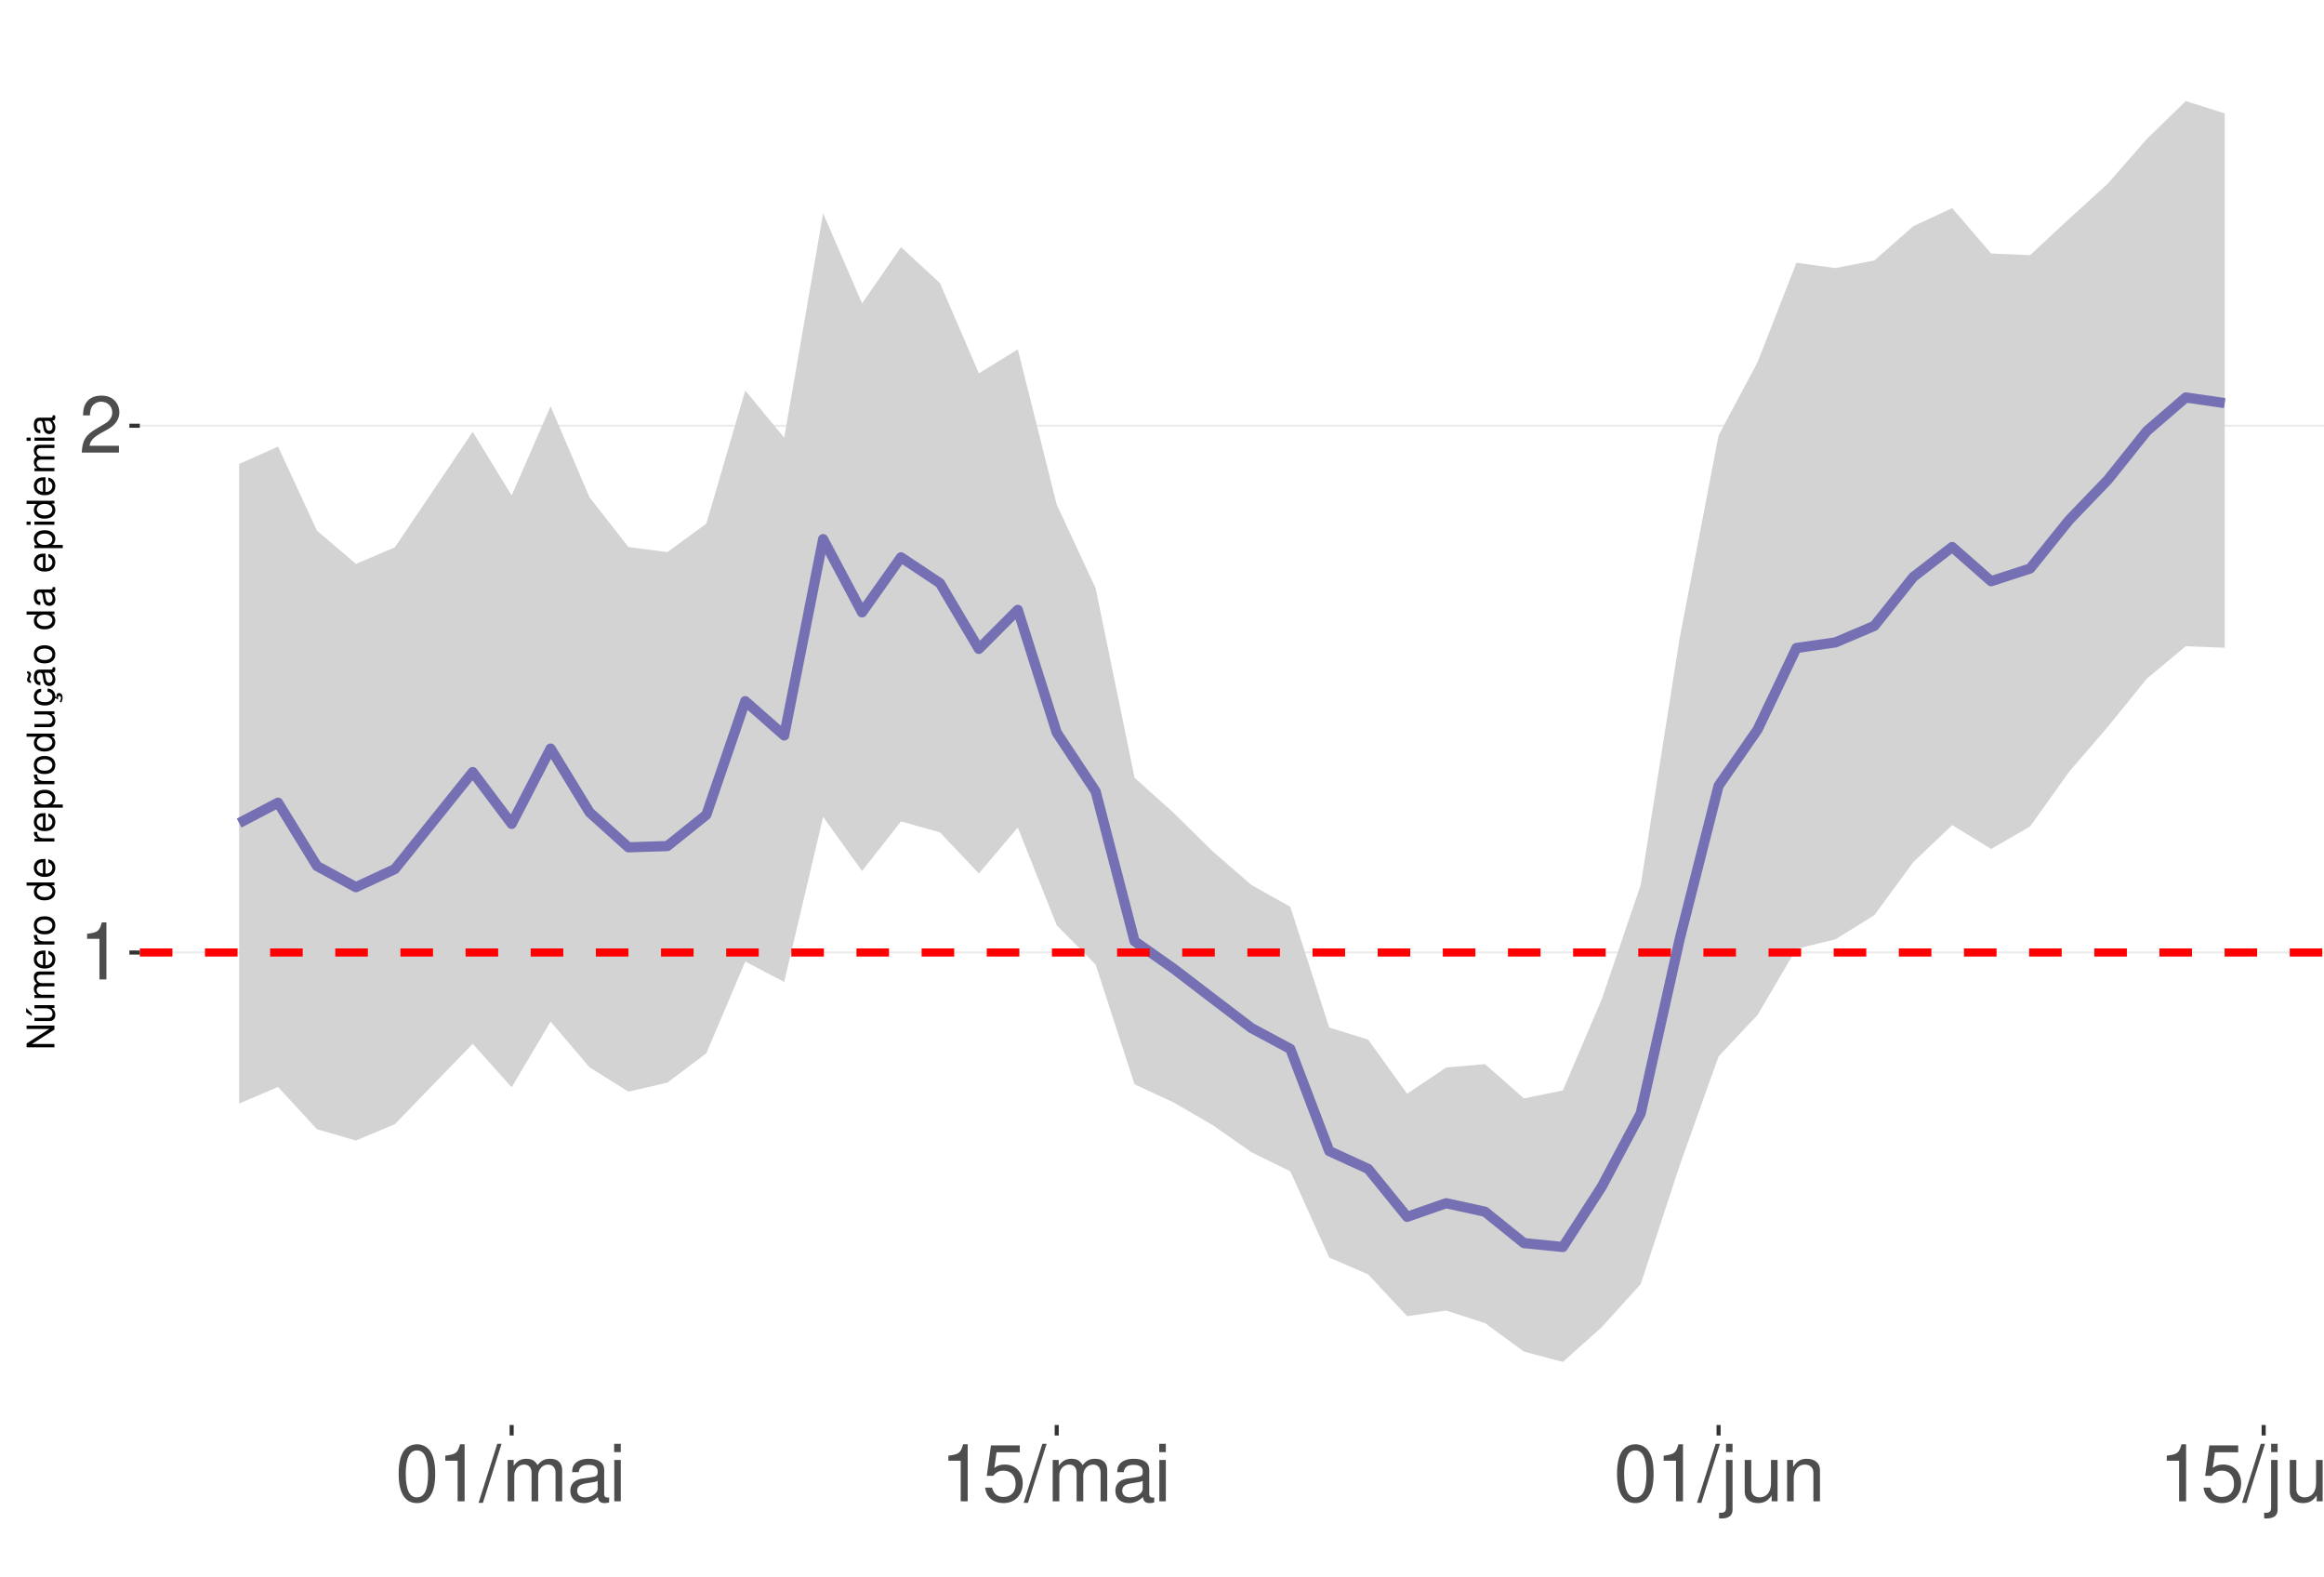
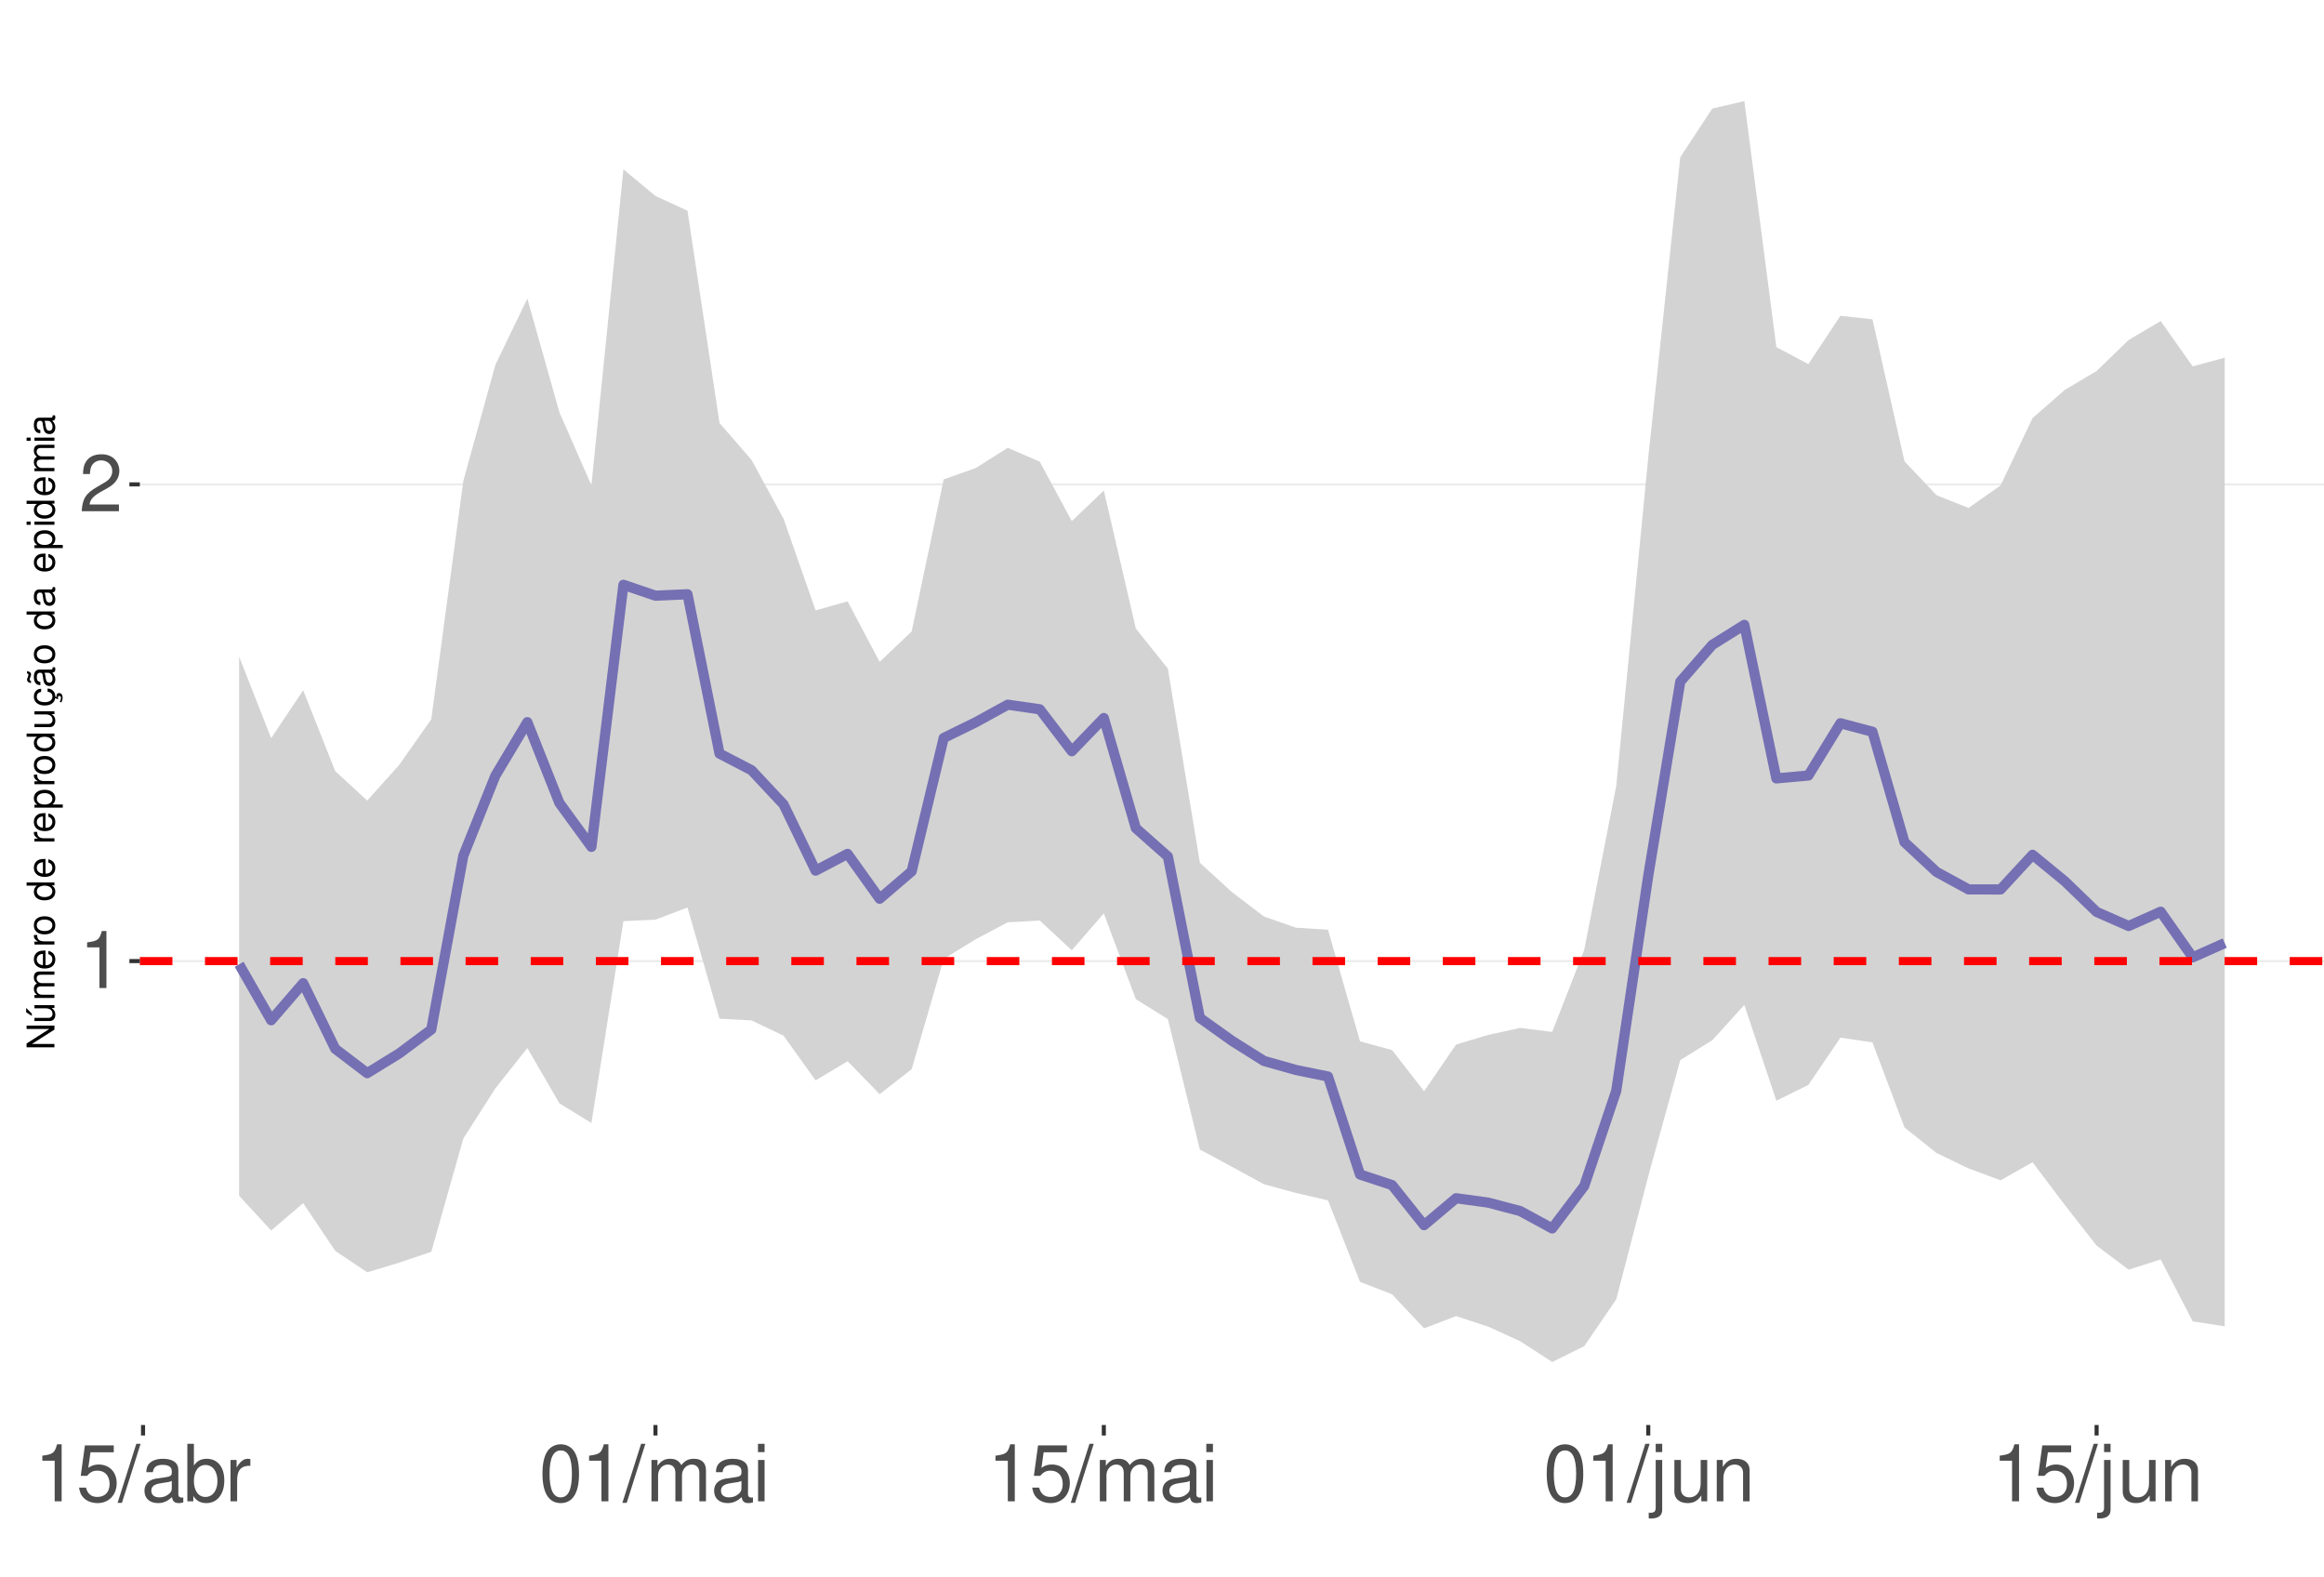
<svg xmlns="http://www.w3.org/2000/svg" xmlns:xlink="http://www.w3.org/1999/xlink" width="609pt" height="413pt" viewBox="0 0 609 413" version="1.1">
  <defs>
    <g>
      <symbol overflow="visible" id="glyph0-0">
        <path style="stroke:none;" d="" />
      </symbol>
      <symbol overflow="visible" id="glyph0-1">
        <path style="stroke:none;" d="M 5.344 -10.641 L 5.344 0 L 7.172 0 L 7.172 -14.938 L 5.969 -14.938 C 5.328 -12.641 4.922 -12.328 2.109 -11.953 L 2.109 -10.641 Z M 5.344 -10.641 " />
      </symbol>
      <symbol overflow="visible" id="glyph0-2">
        <path style="stroke:none;" d="M 10.453 -1.797 L 2.75 -1.797 C 2.938 -3.031 3.594 -3.828 5.391 -4.922 L 7.453 -6.078 C 9.5 -7.203 10.562 -8.734 10.562 -10.578 C 10.562 -11.812 10.062 -12.969 9.188 -13.781 C 8.328 -14.562 7.25 -14.938 5.859 -14.938 C 4 -14.938 2.625 -14.281 1.812 -13 C 1.297 -12.203 1.078 -11.281 1.031 -9.766 L 2.844 -9.766 C 2.906 -10.781 3.031 -11.375 3.281 -11.875 C 3.766 -12.781 4.703 -13.344 5.797 -13.344 C 7.453 -13.344 8.703 -12.141 8.703 -10.531 C 8.703 -9.344 8.016 -8.297 6.719 -7.562 L 4.812 -6.438 C 1.75 -4.688 0.875 -3.281 0.703 -0.016 L 10.453 -0.016 Z M 10.453 -1.797 " />
      </symbol>
      <symbol overflow="visible" id="glyph0-3">
-         <path style="stroke:none;" d="M 5.688 -14.938 C 4.312 -14.938 3.078 -14.312 2.312 -13.297 C 1.359 -11.984 0.891 -10 0.891 -7.234 C 0.891 -2.188 2.547 0.469 5.688 0.469 C 8.781 0.469 10.469 -2.188 10.469 -7.109 C 10.469 -10 10.016 -11.938 9.047 -13.297 C 8.281 -14.328 7.062 -14.938 5.688 -14.938 Z M 5.688 -13.328 C 7.641 -13.328 8.609 -11.312 8.609 -7.266 C 8.609 -3.016 7.656 -1.031 5.641 -1.031 C 3.719 -1.031 2.75 -3.094 2.75 -7.203 C 2.75 -11.312 3.719 -13.328 5.688 -13.328 Z M 5.688 -13.328 " />
+         <path style="stroke:none;" d="M 9.828 -14.641 L 2.266 -14.641 L 1.172 -6.672 L 2.844 -6.672 C 3.703 -7.688 4.406 -8.031 5.562 -8.031 C 7.516 -8.031 8.734 -6.688 8.734 -4.531 C 8.734 -2.422 7.516 -1.141 5.531 -1.141 C 3.953 -1.141 2.969 -1.938 2.547 -3.594 L 0.719 -3.594 C 0.969 -2.391 1.172 -1.812 1.609 -1.281 C 2.438 -0.172 3.922 0.469 5.578 0.469 C 8.531 0.469 10.594 -1.672 10.594 -4.766 C 10.594 -7.656 8.672 -9.641 5.859 -9.641 C 4.828 -9.641 4 -9.375 3.156 -8.766 L 3.734 -12.844 L 9.828 -12.844 Z M 9.828 -14.641 " />
      </symbol>
      <symbol overflow="visible" id="glyph0-4">
        <path style="stroke:none;" d="M 4.734 -15.062 L -0.172 0.406 L 0.969 0.406 L 5.859 -15.062 Z M 4.734 -15.062 " />
      </symbol>
      <symbol overflow="visible" id="glyph0-5">
+         <path style="stroke:none;" d="M 11.047 -1.016 C 10.859 -0.969 10.781 -0.969 10.672 -0.969 C 10.078 -0.969 9.75 -1.281 9.75 -1.812 L 9.75 -8.188 C 9.75 -10.094 8.344 -11.141 5.688 -11.141 C 4.094 -11.141 2.828 -10.672 2.094 -9.875 C 1.594 -9.312 1.391 -8.703 1.344 -7.625 L 3.078 -7.625 C 3.219 -8.938 4 -9.547 5.625 -9.547 C 7.188 -9.547 8.031 -8.969 8.031 -7.938 L 8.031 -7.484 C 8.016 -6.734 7.641 -6.469 6.234 -6.281 C 3.797 -5.969 3.422 -5.891 2.766 -5.625 C 1.516 -5.078 0.875 -4.125 0.875 -2.734 C 0.875 -0.766 2.234 0.469 4.422 0.469 C 5.781 0.469 6.875 0 8.094 -1.109 C 8.219 0 8.766 0.469 9.875 0.469 C 10.25 0.469 10.469 0.438 11.047 0.297 Z M 8.031 -3.406 C 8.031 -2.828 7.875 -2.484 7.359 -2 C 6.656 -1.359 5.797 -1.031 4.797 -1.031 C 3.453 -1.031 2.672 -1.672 2.672 -2.766 C 2.672 -3.906 3.406 -4.484 5.266 -4.75 C 7.109 -5 7.453 -5.078 8.031 -5.344 Z M 8.031 -3.406 " />
+       </symbol>
+       <symbol overflow="visible" id="glyph0-6">
+         <path style="stroke:none;" d="M 1.109 -15.062 L 1.109 0 L 2.672 0 L 2.672 -1.391 C 3.484 -0.125 4.578 0.469 6.094 0.469 C 8.938 0.469 10.797 -1.859 10.797 -5.453 C 10.797 -8.969 9.047 -11.141 6.172 -11.141 C 4.688 -11.141 3.641 -10.578 2.828 -9.359 L 2.828 -15.062 Z M 5.844 -9.516 C 7.766 -9.516 9 -7.844 9 -5.266 C 9 -2.812 7.719 -1.141 5.844 -1.141 C 4 -1.141 2.828 -2.781 2.828 -5.328 C 2.828 -7.875 4 -9.516 5.844 -9.516 Z M 5.844 -9.516 " />
+       </symbol>
+       <symbol overflow="visible" id="glyph0-7">
+         <path style="stroke:none;" d="M 1.422 -10.828 L 1.422 0 L 3.156 0 L 3.156 -5.625 C 3.188 -8.219 4.25 -9.375 6.625 -9.312 L 6.625 -11.078 C 6.344 -11.109 6.172 -11.141 5.969 -11.141 C 4.859 -11.141 4 -10.469 3.016 -8.859 L 3.016 -10.828 Z M 1.422 -10.828 " />
+       </symbol>
+       <symbol overflow="visible" id="glyph0-8">
+         <path style="stroke:none;" d="M 5.688 -14.938 C 4.312 -14.938 3.078 -14.312 2.312 -13.297 C 1.359 -11.984 0.891 -10 0.891 -7.234 C 0.891 -2.188 2.547 0.469 5.688 0.469 C 8.781 0.469 10.469 -2.188 10.469 -7.109 C 10.469 -10 10.016 -11.938 9.047 -13.297 C 8.281 -14.328 7.062 -14.938 5.688 -14.938 Z M 5.688 -13.328 C 7.641 -13.328 8.609 -11.312 8.609 -7.266 C 8.609 -3.016 7.656 -1.031 5.641 -1.031 C 3.719 -1.031 2.75 -3.094 2.75 -7.203 C 2.75 -11.312 3.719 -13.328 5.688 -13.328 Z M 5.688 -13.328 " />
+       </symbol>
+       <symbol overflow="visible" id="glyph0-9">
        <path style="stroke:none;" d="M 1.453 -10.828 L 1.453 0 L 3.188 0 L 3.188 -6.797 C 3.188 -8.359 4.312 -9.625 5.719 -9.625 C 7 -9.625 7.719 -8.844 7.719 -7.453 L 7.719 0 L 9.453 0 L 9.453 -6.797 C 9.453 -8.359 10.594 -9.625 12 -9.625 C 13.266 -9.625 14 -8.812 14 -7.453 L 14 0 L 15.734 0 L 15.734 -8.125 C 15.734 -10.062 14.625 -11.141 12.594 -11.141 C 11.156 -11.141 10.281 -10.703 9.281 -9.484 C 8.641 -10.641 7.766 -11.141 6.359 -11.141 C 4.922 -11.141 3.953 -10.594 3.031 -9.297 L 3.031 -10.828 Z M 1.453 -10.828 " />
      </symbol>
-       <symbol overflow="visible" id="glyph0-6">
-         <path style="stroke:none;" d="M 11.047 -1.016 C 10.859 -0.969 10.781 -0.969 10.672 -0.969 C 10.078 -0.969 9.75 -1.281 9.75 -1.812 L 9.75 -8.188 C 9.75 -10.094 8.344 -11.141 5.688 -11.141 C 4.094 -11.141 2.828 -10.672 2.094 -9.875 C 1.594 -9.312 1.391 -8.703 1.344 -7.625 L 3.078 -7.625 C 3.219 -8.938 4 -9.547 5.625 -9.547 C 7.188 -9.547 8.031 -8.969 8.031 -7.938 L 8.031 -7.484 C 8.016 -6.734 7.641 -6.469 6.234 -6.281 C 3.797 -5.969 3.422 -5.891 2.766 -5.625 C 1.516 -5.078 0.875 -4.125 0.875 -2.734 C 0.875 -0.766 2.234 0.469 4.422 0.469 C 5.781 0.469 6.875 0 8.094 -1.109 C 8.219 0 8.766 0.469 9.875 0.469 C 10.25 0.469 10.469 0.438 11.047 0.297 Z M 8.031 -3.406 C 8.031 -2.828 7.875 -2.484 7.359 -2 C 6.656 -1.359 5.797 -1.031 4.797 -1.031 C 3.453 -1.031 2.672 -1.672 2.672 -2.766 C 2.672 -3.906 3.406 -4.484 5.266 -4.75 C 7.109 -5 7.453 -5.078 8.031 -5.344 Z M 8.031 -3.406 " />
-       </symbol>
-       <symbol overflow="visible" id="glyph0-7">
+       <symbol overflow="visible" id="glyph0-10">
        <path style="stroke:none;" d="M 3.094 -10.828 L 1.391 -10.828 L 1.391 0 L 3.094 0 Z M 3.094 -15.062 L 1.359 -15.062 L 1.359 -12.891 L 3.094 -12.891 Z M 3.094 -15.062 " />
      </symbol>
-       <symbol overflow="visible" id="glyph0-8">
-         <path style="stroke:none;" d="M 9.828 -14.641 L 2.266 -14.641 L 1.172 -6.672 L 2.844 -6.672 C 3.703 -7.688 4.406 -8.031 5.562 -8.031 C 7.516 -8.031 8.734 -6.688 8.734 -4.531 C 8.734 -2.422 7.516 -1.141 5.531 -1.141 C 3.953 -1.141 2.969 -1.938 2.547 -3.594 L 0.719 -3.594 C 0.969 -2.391 1.172 -1.812 1.609 -1.281 C 2.438 -0.172 3.922 0.469 5.578 0.469 C 8.531 0.469 10.594 -1.672 10.594 -4.766 C 10.594 -7.656 8.672 -9.641 5.859 -9.641 C 4.828 -9.641 4 -9.375 3.156 -8.766 L 3.734 -12.844 L 9.828 -12.844 Z M 9.828 -14.641 " />
-       </symbol>
-       <symbol overflow="visible" id="glyph0-9">
+       <symbol overflow="visible" id="glyph0-11">
        <path style="stroke:none;" d="M 1.453 -10.828 L 1.453 1.562 C 1.453 2.641 1.109 3 0.047 3 C -0.078 3 -0.141 3 -0.375 2.969 L -0.375 4.438 C -0.172 4.484 -0.062 4.5 0.203 4.5 C 2.141 4.5 3.156 3.734 3.156 2.25 L 3.156 -10.828 Z M 3.156 -15.062 L 1.453 -15.062 L 1.453 -12.891 L 3.156 -12.891 Z M 3.156 -15.062 " />
      </symbol>
-       <symbol overflow="visible" id="glyph0-10">
+       <symbol overflow="visible" id="glyph0-12">
        <path style="stroke:none;" d="M 9.953 0 L 9.953 -10.828 L 8.234 -10.828 L 8.234 -4.688 C 8.234 -2.484 7.078 -1.031 5.281 -1.031 C 3.922 -1.031 3.062 -1.859 3.062 -3.156 L 3.062 -10.828 L 1.344 -10.828 L 1.344 -2.484 C 1.344 -0.688 2.688 0.469 4.797 0.469 C 6.375 0.469 7.391 -0.078 8.406 -1.516 L 8.406 0 Z M 9.953 0 " />
      </symbol>
-       <symbol overflow="visible" id="glyph0-11">
+       <symbol overflow="visible" id="glyph0-13">
        <path style="stroke:none;" d="M 1.453 -10.828 L 1.453 0 L 3.188 0 L 3.188 -5.969 C 3.188 -8.188 4.344 -9.625 6.109 -9.625 C 7.484 -9.625 8.344 -8.797 8.344 -7.5 L 8.344 0 L 10.062 0 L 10.062 -8.188 C 10.062 -9.984 8.719 -11.141 6.625 -11.141 C 5.016 -11.141 3.984 -10.516 3.031 -9 L 3.031 -10.828 Z M 1.453 -10.828 " />
      </symbol>
      <symbol overflow="visible" id="glyph1-0">
        <path style="stroke:none;" d="" />
      </symbol>
      <symbol overflow="visible" id="glyph1-1">
        <path style="stroke:none;" d="M -7.297 -6.453 L -7.297 -5.578 L -1.328 -5.578 L -7.297 -1.766 L -7.297 -0.766 L 0 -0.766 L 0 -1.641 L -5.906 -1.641 L 0 -5.406 L 0 -6.453 Z M -7.297 -6.453 " />
      </symbol>
      <symbol overflow="visible" id="glyph1-2">
        <path style="stroke:none;" d="M 0 -4.812 L -5.234 -4.812 L -5.234 -3.984 L -2.266 -3.984 C -1.203 -3.984 -0.5 -3.438 -0.5 -2.562 C -0.5 -1.906 -0.906 -1.484 -1.531 -1.484 L -5.234 -1.484 L -5.234 -0.656 L -1.203 -0.656 C -0.328 -0.656 0.234 -1.297 0.234 -2.312 C 0.234 -3.094 -0.047 -3.578 -0.734 -4.062 L 0 -4.062 Z M -7.406 -2.953 L -5.922 -2 L -5.922 -2.594 L -7.406 -4.094 Z M -7.406 -2.953 " />
      </symbol>
      <symbol overflow="visible" id="glyph1-3">
        <path style="stroke:none;" d="M -5.234 -0.703 L 0 -0.703 L 0 -1.547 L -3.297 -1.547 C -4.047 -1.547 -4.656 -2.094 -4.656 -2.766 C -4.656 -3.391 -4.281 -3.734 -3.609 -3.734 L 0 -3.734 L 0 -4.578 L -3.297 -4.578 C -4.047 -4.578 -4.656 -5.125 -4.656 -5.812 C -4.656 -6.422 -4.266 -6.781 -3.609 -6.781 L 0 -6.781 L 0 -7.625 L -3.938 -7.625 C -4.875 -7.625 -5.391 -7.078 -5.391 -6.094 C -5.391 -5.406 -5.188 -4.984 -4.594 -4.484 C -5.156 -4.188 -5.391 -3.766 -5.391 -3.078 C -5.391 -2.375 -5.125 -1.906 -4.5 -1.469 L -5.234 -1.469 Z M -5.234 -0.703 " />
      </symbol>
      <symbol overflow="visible" id="glyph1-4">
        <path style="stroke:none;" d="M -2.344 -5.125 C -3.141 -5.125 -3.625 -5.062 -4.016 -4.922 C -4.875 -4.578 -5.391 -3.781 -5.391 -2.797 C -5.391 -1.344 -4.281 -0.406 -2.547 -0.406 C -0.812 -0.406 0.234 -1.297 0.234 -2.781 C 0.234 -3.984 -0.453 -4.812 -1.594 -5.016 L -1.594 -4.188 C -0.906 -3.953 -0.547 -3.484 -0.547 -2.812 C -0.547 -2.281 -0.781 -1.828 -1.219 -1.547 C -1.516 -1.344 -1.812 -1.281 -2.344 -1.266 Z M -3.016 -1.297 C -3.984 -1.359 -4.625 -1.953 -4.625 -2.797 C -4.625 -3.641 -3.953 -4.234 -3.016 -4.234 Z M -3.016 -1.297 " />
      </symbol>
      <symbol overflow="visible" id="glyph1-5">
        <path style="stroke:none;" d="M -5.234 -0.688 L 0 -0.688 L 0 -1.531 L -2.719 -1.531 C -3.984 -1.547 -4.547 -2.062 -4.516 -3.203 L -5.359 -3.203 C -5.375 -3.062 -5.391 -2.984 -5.391 -2.891 C -5.391 -2.344 -5.062 -1.938 -4.297 -1.453 L -5.234 -1.453 Z M -5.234 -0.688 " />
      </symbol>
      <symbol overflow="visible" id="glyph1-6">
        <path style="stroke:none;" d="M -5.391 -2.719 C -5.391 -1.234 -4.344 -0.359 -2.578 -0.359 C -0.812 -0.359 0.234 -1.234 0.234 -2.734 C 0.234 -4.203 -0.812 -5.094 -2.547 -5.094 C -4.359 -5.094 -5.391 -4.234 -5.391 -2.719 Z M -4.625 -2.734 C -4.625 -3.672 -3.844 -4.234 -2.547 -4.234 C -1.312 -4.234 -0.547 -3.656 -0.547 -2.734 C -0.547 -1.797 -1.312 -1.234 -2.578 -1.234 C -3.844 -1.234 -4.625 -1.797 -4.625 -2.734 Z M -4.625 -2.734 " />
      </symbol>
      <symbol overflow="visible" id="glyph1-7">
        <path style="stroke:none;" d="" />
      </symbol>
      <symbol overflow="visible" id="glyph1-8">
        <path style="stroke:none;" d="M -7.297 -4.953 L -7.297 -4.125 L -4.578 -4.125 C -5.109 -3.766 -5.391 -3.203 -5.391 -2.516 C -5.391 -1.156 -4.297 -0.266 -2.625 -0.266 C -0.859 -0.266 0.234 -1.125 0.234 -2.547 C 0.234 -3.266 -0.047 -3.766 -0.688 -4.203 L 0 -4.203 L 0 -4.953 Z M -4.609 -2.656 C -4.609 -3.547 -3.812 -4.125 -2.562 -4.125 C -1.344 -4.125 -0.547 -3.547 -0.547 -2.656 C -0.547 -1.734 -1.359 -1.125 -2.578 -1.125 C -3.797 -1.125 -4.609 -1.734 -4.609 -2.656 Z M -4.609 -2.656 " />
      </symbol>
      <symbol overflow="visible" id="glyph1-9">
        <path style="stroke:none;" d="M 2.188 -0.547 L 2.188 -1.375 L -0.547 -1.375 C -0.016 -1.812 0.234 -2.312 0.234 -2.984 C 0.234 -4.344 -0.859 -5.234 -2.531 -5.234 C -4.297 -5.234 -5.391 -4.375 -5.391 -2.984 C -5.391 -2.266 -5.062 -1.703 -4.453 -1.312 L -5.234 -1.312 L -5.234 -0.547 Z M -4.609 -2.844 C -4.609 -3.766 -3.797 -4.359 -2.547 -4.359 C -1.359 -4.359 -0.547 -3.75 -0.547 -2.844 C -0.547 -1.953 -1.344 -1.375 -2.578 -1.375 C -3.812 -1.375 -4.609 -1.953 -4.609 -2.844 Z M -4.609 -2.844 " />
      </symbol>
      <symbol overflow="visible" id="glyph1-10">
        <path style="stroke:none;" d="M 0 -4.812 L -5.234 -4.812 L -5.234 -3.984 L -2.266 -3.984 C -1.203 -3.984 -0.5 -3.438 -0.5 -2.562 C -0.5 -1.906 -0.906 -1.484 -1.531 -1.484 L -5.234 -1.484 L -5.234 -0.656 L -1.203 -0.656 C -0.328 -0.656 0.234 -1.297 0.234 -2.312 C 0.234 -3.094 -0.047 -3.578 -0.734 -4.062 L 0 -4.062 Z M 0 -4.812 " />
      </symbol>
      <symbol overflow="visible" id="glyph1-11">
        <path style="stroke:none;" d="M 0.234 -2.641 C 0.234 -3.875 -0.547 -4.703 -1.797 -4.766 L -1.797 -3.938 C -0.953 -3.797 -0.531 -3.359 -0.531 -2.656 C -0.531 -1.734 -1.281 -1.188 -2.516 -1.188 C -3.844 -1.188 -4.625 -1.719 -4.625 -2.625 C -4.625 -3.328 -4.203 -3.766 -3.484 -3.875 L -3.484 -4.703 C -3.984 -4.672 -4.312 -4.562 -4.609 -4.359 C -5.094 -4 -5.391 -3.375 -5.391 -2.641 C -5.391 -1.219 -4.266 -0.312 -2.531 -0.312 C -1.469 -0.312 -0.625 -0.672 -0.156 -1.312 C 0.047 -1.594 0.125 -1.812 0.203 -2.25 L 0.922 -1.938 L 0.984 -2.062 C 0.938 -2.188 0.906 -2.25 0.906 -2.375 C 0.906 -2.656 1.047 -2.828 1.281 -2.828 C 1.547 -2.828 1.734 -2.594 1.734 -2.297 C 1.734 -2.031 1.672 -1.844 1.438 -1.406 L 1.406 -1.312 L 1.812 -1.094 C 2.078 -1.75 2.141 -1.953 2.141 -2.344 C 2.141 -3.109 1.781 -3.578 1.203 -3.578 C 0.781 -3.578 0.547 -3.297 0.547 -2.797 C 0.547 -2.703 0.547 -2.641 0.562 -2.516 Z M 0.234 -2.641 " />
      </symbol>
      <symbol overflow="visible" id="glyph1-12">
        <path style="stroke:none;" d="M -0.484 -5.344 C -0.469 -5.266 -0.469 -5.219 -0.469 -5.172 C -0.469 -4.875 -0.625 -4.719 -0.875 -4.719 L -3.953 -4.719 C -4.891 -4.719 -5.391 -4.047 -5.391 -2.75 C -5.391 -1.984 -5.172 -1.375 -4.781 -1.016 C -4.516 -0.766 -4.203 -0.672 -3.688 -0.656 L -3.688 -1.484 C -4.328 -1.562 -4.625 -1.938 -4.625 -2.719 C -4.625 -3.484 -4.344 -3.891 -3.844 -3.891 L -3.625 -3.891 C -3.266 -3.875 -3.125 -3.703 -3.047 -3.016 C -2.891 -1.844 -2.844 -1.656 -2.719 -1.344 C -2.453 -0.734 -2 -0.422 -1.312 -0.422 C -0.375 -0.422 0.234 -1.078 0.234 -2.141 C 0.234 -2.797 0 -3.328 -0.547 -3.922 C 0 -3.984 0.234 -4.234 0.234 -4.781 C 0.234 -4.953 0.203 -5.062 0.141 -5.344 Z M -1.656 -3.891 C -1.375 -3.891 -1.203 -3.812 -0.969 -3.562 C -0.656 -3.219 -0.5 -2.812 -0.5 -2.312 C -0.5 -1.672 -0.812 -1.297 -1.344 -1.297 C -1.891 -1.297 -2.172 -1.656 -2.297 -2.547 C -2.422 -3.438 -2.453 -3.609 -2.594 -3.891 Z M -7.172 -3.75 C -6.922 -3.672 -6.812 -3.547 -6.812 -3.375 C -6.812 -3.25 -6.875 -2.984 -6.984 -2.734 C -7.156 -2.312 -7.172 -2.25 -7.172 -2.047 C -7.172 -1.594 -6.797 -1.297 -6.141 -1.188 L -6.141 -1.766 C -6.375 -1.812 -6.5 -1.938 -6.5 -2.094 C -6.5 -2.203 -6.469 -2.344 -6.375 -2.578 C -6.156 -3.156 -6.125 -3.234 -6.125 -3.438 C -6.125 -3.922 -6.484 -4.219 -7.172 -4.312 Z M -7.172 -3.75 " />
      </symbol>
      <symbol overflow="visible" id="glyph1-13">
        <path style="stroke:none;" d="M -0.484 -5.344 C -0.469 -5.266 -0.469 -5.219 -0.469 -5.172 C -0.469 -4.875 -0.625 -4.719 -0.875 -4.719 L -3.953 -4.719 C -4.891 -4.719 -5.391 -4.047 -5.391 -2.75 C -5.391 -1.984 -5.172 -1.375 -4.781 -1.016 C -4.516 -0.766 -4.203 -0.672 -3.688 -0.656 L -3.688 -1.484 C -4.328 -1.562 -4.625 -1.938 -4.625 -2.719 C -4.625 -3.484 -4.344 -3.891 -3.844 -3.891 L -3.625 -3.891 C -3.266 -3.875 -3.125 -3.703 -3.047 -3.016 C -2.891 -1.844 -2.844 -1.656 -2.719 -1.344 C -2.453 -0.734 -2 -0.422 -1.312 -0.422 C -0.375 -0.422 0.234 -1.078 0.234 -2.141 C 0.234 -2.797 0 -3.328 -0.547 -3.922 C 0 -3.984 0.234 -4.234 0.234 -4.781 C 0.234 -4.953 0.203 -5.062 0.141 -5.344 Z M -1.656 -3.891 C -1.375 -3.891 -1.203 -3.812 -0.969 -3.562 C -0.656 -3.219 -0.5 -2.812 -0.5 -2.312 C -0.5 -1.672 -0.812 -1.297 -1.344 -1.297 C -1.891 -1.297 -2.172 -1.656 -2.297 -2.547 C -2.422 -3.438 -2.453 -3.609 -2.594 -3.891 Z M -1.656 -3.891 " />
      </symbol>
      <symbol overflow="visible" id="glyph1-14">
        <path style="stroke:none;" d="M -5.234 -1.5 L -5.234 -0.672 L 0 -0.672 L 0 -1.5 Z M -7.297 -1.5 L -7.297 -0.656 L -6.234 -0.656 L -6.234 -1.5 Z M -7.297 -1.5 " />
      </symbol>
    </g>
    <clipPath id="clip1">
      <path d="M 36.645 9.961 L 609 9.961 L 609 373.328 L 36.645 373.328 Z M 36.645 9.961 " />
    </clipPath>
    <clipPath id="clip2">
-       <path d="M 36.645 249 L 609 249 L 609 250 L 36.645 250 Z M 36.645 249 " />
+       <path d="M 36.645 251 L 609 251 L 609 253 L 36.645 253 Z M 36.645 251 " />
    </clipPath>
    <clipPath id="clip3">
-       <path d="M 36.645 111 L 609 111 L 609 112 L 36.645 112 Z M 36.645 111 " />
+       <path d="M 36.645 126 L 609 126 L 609 128 L 36.645 128 Z M 36.645 126 " />
    </clipPath>
    <clipPath id="clip4">
-       <path d="M 36.645 248 L 609 248 L 609 251 L 36.645 251 Z M 36.645 248 " />
+       <path d="M 36.645 250 L 609 250 L 609 253 L 36.645 253 Z M 36.645 250 " />
    </clipPath>
  </defs>
  <g id="surface73">
    <rect x="0" y="0" width="609" height="413" style="fill:rgb(100%,100%,100%);fill-opacity:1;stroke:none;" />
    <rect x="0" y="0" width="609" height="413" style="fill:rgb(100%,100%,100%);fill-opacity:1;stroke:none;" />
    <path style="fill:none;stroke-width:1.067;stroke-linecap:round;stroke-linejoin:round;stroke:rgb(100%,100%,100%);stroke-opacity:1;stroke-miterlimit:10;" d="M 0 413 L 609 413 L 609 0 L 0 0 Z M 0 413 " />
    <g clip-path="url(#clip1)" clip-rule="nonzero">
      <path style=" stroke:none;fill-rule:nonzero;fill:rgb(100%,100%,100%);fill-opacity:1;" d="M 36.645 373.328 L 609 373.328 L 609 9.961 L 36.645 9.961 Z M 36.645 373.328 " />
    </g>
    <g clip-path="url(#clip2)" clip-rule="nonzero">
-       <path style="fill:none;stroke-width:0.533;stroke-linecap:butt;stroke-linejoin:round;stroke:rgb(92.157%,92.157%,92.157%);stroke-opacity:1;stroke-miterlimit:10;" d="M 36.645 249.539 L 609 249.539 " />
+       <path style="fill:none;stroke-width:0.533;stroke-linecap:butt;stroke-linejoin:round;stroke:rgb(92.157%,92.157%,92.157%);stroke-opacity:1;stroke-miterlimit:10;" d="M 36.645 251.789 L 609 251.789 " />
    </g>
    <g clip-path="url(#clip3)" clip-rule="nonzero">
-       <path style="fill:none;stroke-width:0.533;stroke-linecap:butt;stroke-linejoin:round;stroke:rgb(92.157%,92.157%,92.157%);stroke-opacity:1;stroke-miterlimit:10;" d="M 36.645 111.531 L 609 111.531 " />
-     </g>
-     <path style=" stroke:none;fill-rule:nonzero;fill:rgb(82.745%,82.745%,82.745%);fill-opacity:1;" d="M 62.66 121.547 L 72.863 117.008 L 83.066 139.023 L 93.27 147.727 L 103.473 143.395 L 123.875 113.129 L 134.078 129.793 L 144.281 106.445 L 154.484 130.297 L 164.684 143.316 L 174.887 144.648 L 185.09 137.184 L 195.293 102.301 L 205.496 114.676 L 215.699 55.879 L 225.898 79.492 L 236.102 64.746 L 246.305 74.152 L 256.508 97.805 L 266.711 91.543 L 276.91 132.188 L 287.113 154.125 L 297.316 203.762 L 307.52 212.934 L 317.723 222.984 L 327.922 231.836 L 338.125 237.57 L 348.328 269.199 L 358.531 272.363 L 368.734 286.539 L 378.938 279.68 L 389.137 278.77 L 399.34 287.762 L 409.543 285.676 L 419.746 261.754 L 429.949 231.836 L 440.148 167.211 L 450.352 114.074 L 460.555 94.887 L 470.758 68.828 L 480.961 70.227 L 491.164 68.23 L 501.363 59.266 L 511.566 54.523 L 521.77 66.41 L 531.973 66.848 L 542.176 57.359 L 552.375 48.078 L 562.578 36.402 L 572.781 26.48 L 582.984 29.707 L 582.984 169.707 L 572.781 169.301 L 562.578 177.785 L 552.375 190.379 L 542.176 202.23 L 531.973 216.52 L 521.77 222.414 L 511.566 216.16 L 501.363 225.871 L 491.164 239.766 L 480.961 246.094 L 470.758 248.559 L 460.555 265.906 L 450.352 276.754 L 440.148 305.352 L 429.949 336.398 L 419.746 347.668 L 409.543 356.812 L 399.34 354.102 L 389.137 346.621 L 378.938 343.344 L 368.734 344.816 L 358.531 333.875 L 348.328 329.457 L 338.125 306.867 L 327.922 301.859 L 317.723 294.723 L 307.52 288.812 L 297.316 284.082 L 287.113 252.715 L 276.91 242.402 L 266.711 216.805 L 256.508 228.824 L 246.305 218.059 L 236.102 215.199 L 225.898 228.195 L 215.699 214.016 L 205.496 257.258 L 195.293 251.906 L 185.09 275.934 L 174.887 283.629 L 164.684 285.992 L 154.484 279.621 L 144.281 267.641 L 134.078 284.848 L 123.875 273.453 L 103.473 294.508 L 93.27 298.801 L 83.066 295.836 L 72.863 284.77 L 62.66 289.105 Z M 62.66 121.547 " />
-     <path style="fill:none;stroke-width:2.667;stroke-linecap:butt;stroke-linejoin:round;stroke:rgb(45.882%,43.922%,70.196%);stroke-opacity:1;stroke-miterlimit:10;" d="M 62.66 215.629 L 72.863 210.293 L 83.066 226.883 L 93.27 232.426 L 103.473 227.68 L 123.875 202.266 L 134.078 215.84 L 144.281 196.113 L 154.484 212.801 L 164.684 221.98 L 174.887 221.652 L 185.09 213.473 L 195.293 183.695 L 205.496 192.68 L 215.699 141.25 L 225.898 160.438 L 236.102 146.008 L 246.305 152.777 L 256.508 169.996 L 266.711 159.773 L 276.91 191.934 L 287.113 207.336 L 297.316 246.582 L 307.52 253.75 L 317.723 261.555 L 327.922 269.328 L 338.125 274.797 L 348.328 301.562 L 358.531 306.238 L 368.734 318.789 L 378.938 315.219 L 389.137 317.441 L 399.34 325.668 L 409.543 326.691 L 419.746 310.871 L 429.949 291.672 L 440.148 246.074 L 450.352 205.848 L 460.555 191.164 L 470.758 169.766 L 480.961 168.301 L 491.164 163.969 L 501.363 151.18 L 511.566 143.301 L 521.77 152.27 L 531.973 148.957 L 542.176 136.289 L 552.375 125.68 L 562.578 112.926 L 572.781 104.129 L 582.984 105.605 " />
+       <path style="fill:none;stroke-width:0.533;stroke-linecap:butt;stroke-linejoin:round;stroke:rgb(92.157%,92.157%,92.157%);stroke-opacity:1;stroke-miterlimit:10;" d="M 36.645 126.898 L 609 126.898 " />
+     </g>
+     <path style=" stroke:none;fill-rule:nonzero;fill:rgb(82.745%,82.745%,82.745%);fill-opacity:1;" d="M 62.66 172.012 L 71.055 193.395 L 79.445 180.832 L 87.84 202.008 L 96.23 209.738 L 104.621 200.371 L 113.016 188.43 L 121.406 126.023 L 129.801 95.605 L 138.191 78.227 L 146.586 107.996 L 154.977 127.141 L 163.367 44.363 L 171.762 51.348 L 180.152 55.199 L 188.547 110.82 L 196.938 120.488 L 205.332 135.906 L 213.723 159.918 L 222.113 157.543 L 230.508 173.398 L 238.898 165.426 L 247.293 125.582 L 255.684 122.625 L 264.078 117.316 L 272.469 120.961 L 280.859 136.512 L 289.254 128.523 L 297.645 164.668 L 306.039 175.168 L 314.43 226.039 L 322.824 233.711 L 331.215 240.105 L 339.605 243.039 L 348 243.566 L 356.391 272.805 L 364.785 275.102 L 373.176 285.883 L 381.57 273.648 L 389.961 271.137 L 398.352 269.293 L 406.746 270.344 L 415.137 248.867 L 423.531 205.922 L 431.922 119.863 L 440.316 41.176 L 448.707 28.438 L 457.098 26.48 L 465.492 90.934 L 473.883 95.387 L 482.277 82.734 L 490.668 83.652 L 499.062 120.848 L 507.453 129.727 L 515.844 133.074 L 524.238 127.176 L 532.629 109.539 L 541.023 102.184 L 549.414 97.195 L 557.809 89.066 L 566.199 84.109 L 574.59 95.984 L 582.984 93.695 L 582.984 347.473 L 574.59 346.172 L 566.199 329.945 L 557.809 332.637 L 549.414 326.328 L 541.023 315.617 L 532.629 304.48 L 524.238 309.223 L 515.844 306.098 L 507.453 302.066 L 499.062 295.363 L 490.668 273.086 L 482.277 271.848 L 473.883 284.234 L 465.492 288.371 L 457.098 263.273 L 448.707 272.523 L 440.316 277.727 L 431.922 308.152 L 423.531 340.418 L 415.137 352.684 L 406.746 356.812 L 398.352 351.375 L 389.961 347.547 L 381.57 344.797 L 373.176 348 L 364.785 339.09 L 356.391 335.82 L 348 314.484 L 339.605 312.535 L 331.215 310.25 L 322.824 305.676 L 314.43 301.156 L 306.039 266.98 L 297.645 261.758 L 289.254 239.293 L 280.859 248.957 L 272.469 241.164 L 264.078 241.625 L 255.684 246.062 L 247.293 251.234 L 238.898 280.109 L 230.508 286.648 L 222.113 278.027 L 213.723 283.031 L 205.332 271.336 L 196.938 267.332 L 188.547 266.879 L 180.152 237.75 L 171.762 240.93 L 163.367 241.324 L 154.977 294.211 L 146.586 289.051 L 138.191 274.559 L 129.801 285.148 L 121.406 298.289 L 113.016 327.949 L 104.621 330.781 L 96.23 333.316 L 87.84 327.695 L 79.445 315.195 L 71.055 322.375 L 62.66 313.262 Z M 62.66 172.012 " />
+     <path style="fill:none;stroke-width:2.667;stroke-linecap:butt;stroke-linejoin:round;stroke:rgb(45.882%,43.922%,70.196%);stroke-opacity:1;stroke-miterlimit:10;" d="M 62.66 252.633 L 71.055 267.297 L 79.445 257.57 L 87.84 274.762 L 96.23 281.145 L 104.621 275.977 L 113.016 269.719 L 121.406 224.211 L 129.801 203.238 L 138.191 189.191 L 146.586 210.355 L 154.977 221.867 L 163.367 153.203 L 171.762 156.062 L 180.152 155.684 L 188.547 197.426 L 196.938 201.785 L 205.332 210.75 L 213.723 228.094 L 222.113 223.695 L 230.508 235.457 L 238.898 228.277 L 247.293 193.336 L 255.684 189.23 L 264.078 184.617 L 272.469 185.824 L 280.859 196.809 L 289.254 188.105 L 297.645 216.969 L 306.039 224.391 L 314.43 266.676 L 322.824 272.668 L 331.215 277.949 L 339.605 280.316 L 348 282.031 L 356.391 307.695 L 364.785 310.465 L 373.176 320.977 L 381.57 313.914 L 389.961 315.062 L 398.352 317.273 L 406.746 321.828 L 415.137 310.719 L 423.531 285.785 L 431.922 229.445 L 440.316 178.574 L 448.707 168.941 L 457.098 163.703 L 465.492 203.93 L 473.883 203.168 L 482.277 189.477 L 490.668 191.695 L 499.062 220.629 L 507.453 228.426 L 515.844 233.004 L 524.238 233.023 L 532.629 223.941 L 541.023 230.82 L 549.414 238.91 L 557.809 242.598 L 566.199 238.855 L 574.59 250.812 L 582.984 247.07 " />
    <g clip-path="url(#clip4)" clip-rule="nonzero">
-       <path style="fill:none;stroke-width:2.134;stroke-linecap:butt;stroke-linejoin:round;stroke:rgb(100%,0%,0%);stroke-opacity:1;stroke-dasharray:8.536,8.536;stroke-miterlimit:10;" d="M 36.645 249.539 L 609 249.539 " />
-     </g>
-     <g style="fill:rgb(30.196%,30.196%,30.196%);fill-opacity:1;">
-       <use xlink:href="#glyph0-1" x="20.715" y="256.593" />
-     </g>
-     <g style="fill:rgb(30.196%,30.196%,30.196%);fill-opacity:1;">
-       <use xlink:href="#glyph0-2" x="20.715" y="118.585" />
-     </g>
-     <path style="fill:none;stroke-width:1.067;stroke-linecap:butt;stroke-linejoin:round;stroke:rgb(20%,20%,20%);stroke-opacity:1;stroke-miterlimit:10;" d="M 33.906 249.539 L 36.645 249.539 " />
-     <path style="fill:none;stroke-width:1.067;stroke-linecap:butt;stroke-linejoin:round;stroke:rgb(20%,20%,20%);stroke-opacity:1;stroke-miterlimit:10;" d="M 33.906 111.531 L 36.645 111.531 " />
-     <path style="fill:none;stroke-width:1.067;stroke-linecap:butt;stroke-linejoin:round;stroke:rgb(20%,20%,20%);stroke-opacity:1;stroke-miterlimit:10;" d="M 134.078 376.07 L 134.078 373.328 " />
-     <path style="fill:none;stroke-width:1.067;stroke-linecap:butt;stroke-linejoin:round;stroke:rgb(20%,20%,20%);stroke-opacity:1;stroke-miterlimit:10;" d="M 276.91 376.07 L 276.91 373.328 " />
-     <path style="fill:none;stroke-width:1.067;stroke-linecap:butt;stroke-linejoin:round;stroke:rgb(20%,20%,20%);stroke-opacity:1;stroke-miterlimit:10;" d="M 450.352 376.07 L 450.352 373.328 " />
-     <path style="fill:none;stroke-width:1.067;stroke-linecap:butt;stroke-linejoin:round;stroke:rgb(20%,20%,20%);stroke-opacity:1;stroke-miterlimit:10;" d="M 593.188 376.07 L 593.188 373.328 " />
-     <g style="fill:rgb(30.196%,30.196%,30.196%);fill-opacity:1;">
-       <use xlink:href="#glyph0-3" x="103.578" y="393.315" />
-       <use xlink:href="#glyph0-1" x="114.578" y="393.315" />
-       <use xlink:href="#glyph0-4" x="125.578" y="393.315" />
-       <use xlink:href="#glyph0-5" x="131.578" y="393.315" />
-       <use xlink:href="#glyph0-6" x="148.578" y="393.315" />
-       <use xlink:href="#glyph0-7" x="159.578" y="393.315" />
-     </g>
-     <g style="fill:rgb(30.196%,30.196%,30.196%);fill-opacity:1;">
-       <use xlink:href="#glyph0-1" x="246.41" y="393.315" />
-       <use xlink:href="#glyph0-8" x="257.41" y="393.315" />
-       <use xlink:href="#glyph0-4" x="268.41" y="393.315" />
-       <use xlink:href="#glyph0-5" x="274.41" y="393.315" />
-       <use xlink:href="#glyph0-6" x="291.41" y="393.315" />
-       <use xlink:href="#glyph0-7" x="302.41" y="393.315" />
-     </g>
-     <g style="fill:rgb(30.196%,30.196%,30.196%);fill-opacity:1;">
-       <use xlink:href="#glyph0-3" x="422.852" y="393.315" />
-       <use xlink:href="#glyph0-1" x="433.852" y="393.315" />
-       <use xlink:href="#glyph0-4" x="444.852" y="393.315" />
-       <use xlink:href="#glyph0-9" x="450.852" y="393.315" />
-       <use xlink:href="#glyph0-10" x="455.852" y="393.315" />
-       <use xlink:href="#glyph0-11" x="466.852" y="393.315" />
-     </g>
-     <g style="fill:rgb(30.196%,30.196%,30.196%);fill-opacity:1;">
-       <use xlink:href="#glyph0-1" x="565.688" y="393.315" />
-       <use xlink:href="#glyph0-8" x="576.688" y="393.315" />
-       <use xlink:href="#glyph0-4" x="587.688" y="393.315" />
-       <use xlink:href="#glyph0-9" x="593.688" y="393.315" />
-       <use xlink:href="#glyph0-10" x="598.688" y="393.315" />
-       <use xlink:href="#glyph0-11" x="609.688" y="393.315" />
+       <path style="fill:none;stroke-width:2.134;stroke-linecap:butt;stroke-linejoin:round;stroke:rgb(100%,0%,0%);stroke-opacity:1;stroke-dasharray:8.536,8.536;stroke-miterlimit:10;" d="M 36.645 251.789 L 609 251.789 " />
+     </g>
+     <g style="fill:rgb(30.196%,30.196%,30.196%);fill-opacity:1;">
+       <use xlink:href="#glyph0-1" x="20.715" y="258.843" />
+     </g>
+     <g style="fill:rgb(30.196%,30.196%,30.196%);fill-opacity:1;">
+       <use xlink:href="#glyph0-2" x="20.715" y="133.952" />
+     </g>
+     <path style="fill:none;stroke-width:1.067;stroke-linecap:butt;stroke-linejoin:round;stroke:rgb(20%,20%,20%);stroke-opacity:1;stroke-miterlimit:10;" d="M 33.906 251.789 L 36.645 251.789 " />
+     <path style="fill:none;stroke-width:1.067;stroke-linecap:butt;stroke-linejoin:round;stroke:rgb(20%,20%,20%);stroke-opacity:1;stroke-miterlimit:10;" d="M 33.906 126.898 L 36.645 126.898 " />
+     <path style="fill:none;stroke-width:1.067;stroke-linecap:butt;stroke-linejoin:round;stroke:rgb(20%,20%,20%);stroke-opacity:1;stroke-miterlimit:10;" d="M 37.484 376.07 L 37.484 373.328 " />
+     <path style="fill:none;stroke-width:1.067;stroke-linecap:butt;stroke-linejoin:round;stroke:rgb(20%,20%,20%);stroke-opacity:1;stroke-miterlimit:10;" d="M 171.762 376.07 L 171.762 373.328 " />
+     <path style="fill:none;stroke-width:1.067;stroke-linecap:butt;stroke-linejoin:round;stroke:rgb(20%,20%,20%);stroke-opacity:1;stroke-miterlimit:10;" d="M 289.254 376.07 L 289.254 373.328 " />
+     <path style="fill:none;stroke-width:1.067;stroke-linecap:butt;stroke-linejoin:round;stroke:rgb(20%,20%,20%);stroke-opacity:1;stroke-miterlimit:10;" d="M 431.922 376.07 L 431.922 373.328 " />
+     <path style="fill:none;stroke-width:1.067;stroke-linecap:butt;stroke-linejoin:round;stroke:rgb(20%,20%,20%);stroke-opacity:1;stroke-miterlimit:10;" d="M 549.414 376.07 L 549.414 373.328 " />
+     <g style="fill:rgb(30.196%,30.196%,30.196%);fill-opacity:1;">
+       <use xlink:href="#glyph0-1" x="8.984" y="393.315" />
+       <use xlink:href="#glyph0-3" x="19.984" y="393.315" />
+       <use xlink:href="#glyph0-4" x="30.984" y="393.315" />
+       <use xlink:href="#glyph0-5" x="36.984" y="393.315" />
+       <use xlink:href="#glyph0-6" x="47.984" y="393.315" />
+       <use xlink:href="#glyph0-7" x="58.984" y="393.315" />
+     </g>
+     <g style="fill:rgb(30.196%,30.196%,30.196%);fill-opacity:1;">
+       <use xlink:href="#glyph0-8" x="141.262" y="393.315" />
+       <use xlink:href="#glyph0-1" x="152.262" y="393.315" />
+       <use xlink:href="#glyph0-4" x="163.262" y="393.315" />
+       <use xlink:href="#glyph0-9" x="169.262" y="393.315" />
+       <use xlink:href="#glyph0-5" x="186.262" y="393.315" />
+       <use xlink:href="#glyph0-10" x="197.262" y="393.315" />
+     </g>
+     <g style="fill:rgb(30.196%,30.196%,30.196%);fill-opacity:1;">
+       <use xlink:href="#glyph0-1" x="258.754" y="393.315" />
+       <use xlink:href="#glyph0-3" x="269.754" y="393.315" />
+       <use xlink:href="#glyph0-4" x="280.754" y="393.315" />
+       <use xlink:href="#glyph0-9" x="286.754" y="393.315" />
+       <use xlink:href="#glyph0-5" x="303.754" y="393.315" />
+       <use xlink:href="#glyph0-10" x="314.754" y="393.315" />
+     </g>
+     <g style="fill:rgb(30.196%,30.196%,30.196%);fill-opacity:1;">
+       <use xlink:href="#glyph0-8" x="404.422" y="393.315" />
+       <use xlink:href="#glyph0-1" x="415.422" y="393.315" />
+       <use xlink:href="#glyph0-4" x="426.422" y="393.315" />
+       <use xlink:href="#glyph0-11" x="432.422" y="393.315" />
+       <use xlink:href="#glyph0-12" x="437.422" y="393.315" />
+       <use xlink:href="#glyph0-13" x="448.422" y="393.315" />
+     </g>
+     <g style="fill:rgb(30.196%,30.196%,30.196%);fill-opacity:1;">
+       <use xlink:href="#glyph0-1" x="521.914" y="393.315" />
+       <use xlink:href="#glyph0-3" x="532.914" y="393.315" />
+       <use xlink:href="#glyph0-4" x="543.914" y="393.315" />
+       <use xlink:href="#glyph0-11" x="549.914" y="393.315" />
+       <use xlink:href="#glyph0-12" x="554.914" y="393.315" />
+       <use xlink:href="#glyph0-13" x="565.914" y="393.315" />
    </g>
    <g style="fill:rgb(0%,0%,0%);fill-opacity:1;">
      <use xlink:href="#glyph1-1" x="14.263" y="275.145" />
      <use xlink:href="#glyph1-2" x="14.263" y="268.145" />
      <use xlink:href="#glyph1-3" x="14.263" y="262.145" />
      <use xlink:href="#glyph1-4" x="14.263" y="254.145" />
      <use xlink:href="#glyph1-5" x="14.263" y="248.145" />
      <use xlink:href="#glyph1-6" x="14.263" y="245.145" />
      <use xlink:href="#glyph1-7" x="14.263" y="239.145" />
      <use xlink:href="#glyph1-8" x="14.263" y="236.145" />
      <use xlink:href="#glyph1-4" x="14.263" y="230.145" />
      <use xlink:href="#glyph1-7" x="14.263" y="224.145" />
      <use xlink:href="#glyph1-5" x="14.263" y="221.145" />
      <use xlink:href="#glyph1-4" x="14.263" y="218.145" />
      <use xlink:href="#glyph1-9" x="14.263" y="212.145" />
      <use xlink:href="#glyph1-5" x="14.263" y="206.145" />
      <use xlink:href="#glyph1-6" x="14.263" y="203.145" />
      <use xlink:href="#glyph1-8" x="14.263" y="197.145" />
      <use xlink:href="#glyph1-10" x="14.263" y="191.145" />
      <use xlink:href="#glyph1-11" x="14.263" y="185.145" />
      <use xlink:href="#glyph1-12" x="14.263" y="180.145" />
      <use xlink:href="#glyph1-6" x="14.263" y="174.145" />
      <use xlink:href="#glyph1-7" x="14.263" y="168.145" />
      <use xlink:href="#glyph1-8" x="14.263" y="165.145" />
      <use xlink:href="#glyph1-13" x="14.263" y="159.145" />
      <use xlink:href="#glyph1-7" x="14.263" y="153.145" />
      <use xlink:href="#glyph1-4" x="14.263" y="150.145" />
      <use xlink:href="#glyph1-9" x="14.263" y="144.145" />
      <use xlink:href="#glyph1-14" x="14.263" y="138.145" />
      <use xlink:href="#glyph1-8" x="14.263" y="136.145" />
      <use xlink:href="#glyph1-4" x="14.263" y="130.145" />
      <use xlink:href="#glyph1-3" x="14.263" y="124.145" />
      <use xlink:href="#glyph1-14" x="14.263" y="116.145" />
      <use xlink:href="#glyph1-13" x="14.263" y="114.145" />
    </g>
  </g>
</svg>
